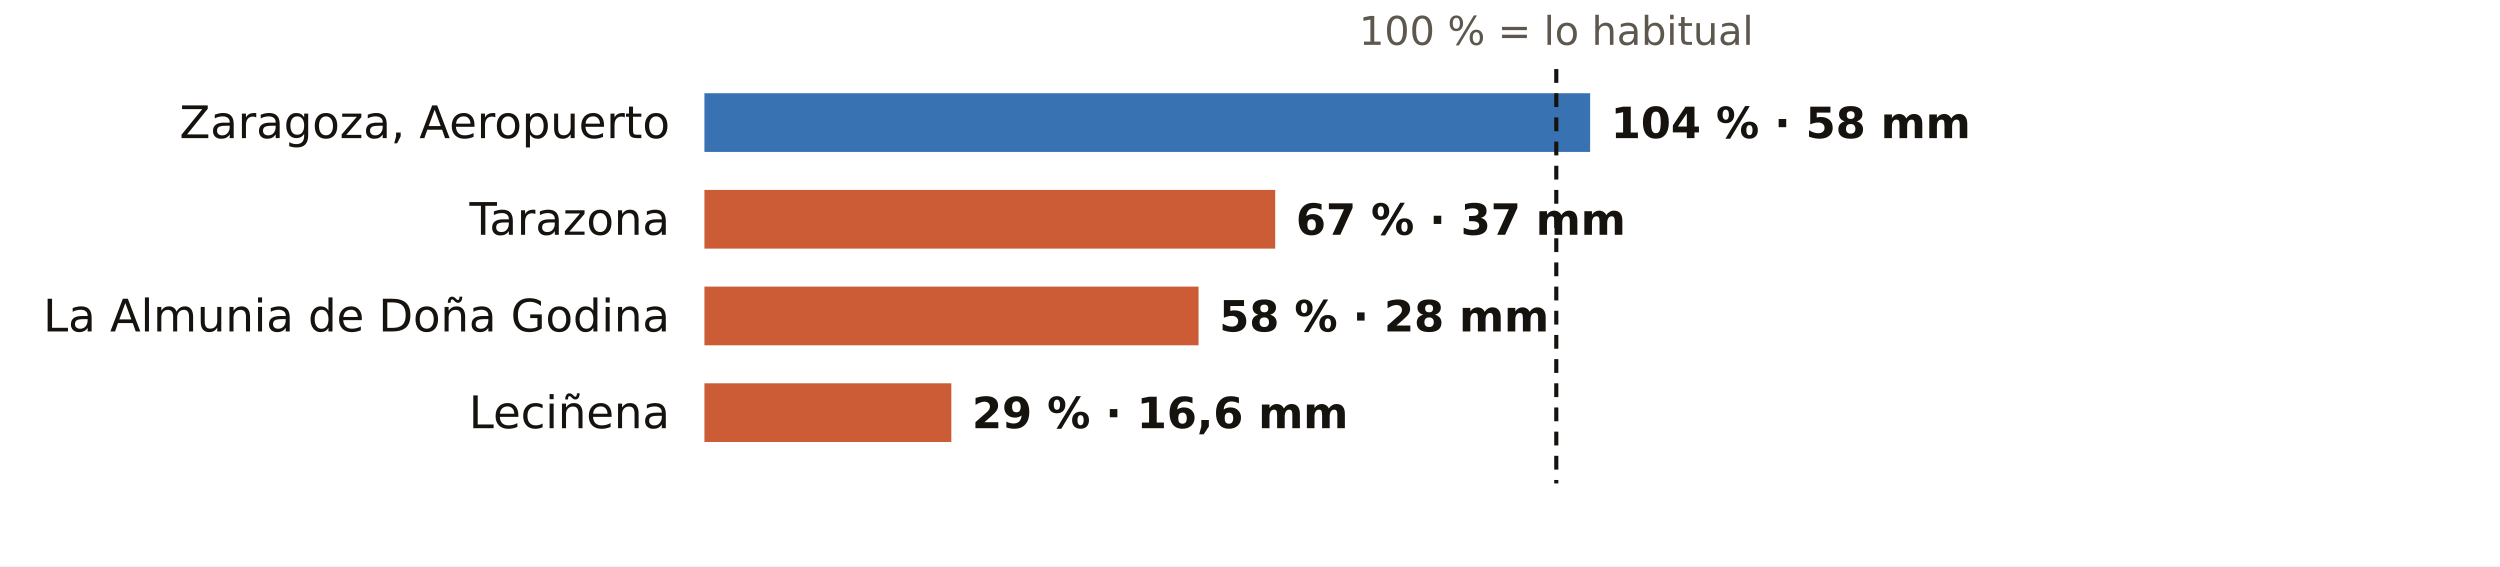
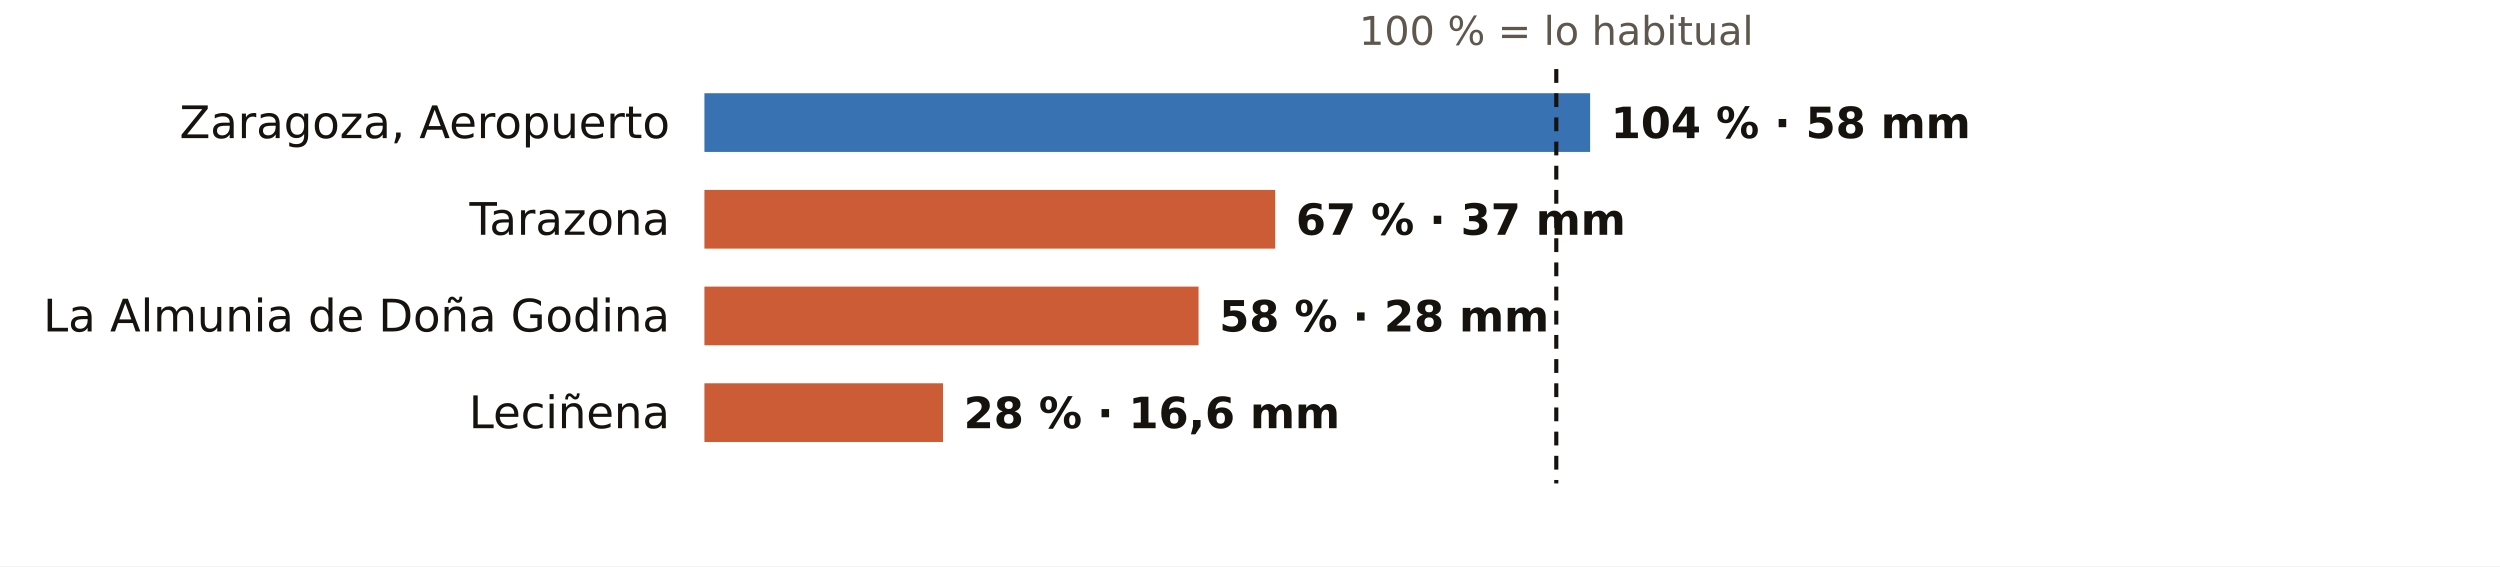
<svg xmlns="http://www.w3.org/2000/svg" viewBox="0 0 724 164" width="724" height="164" role="img" aria-label="El otoño en los pluviómetros de AEMET de Zaragoza: % de lo habitual">
  <rect width="724" height="164" fill="#FFFFFF" />
  <text x="450.7" y="13.0" font-size="11.5" fill="#5E574E" text-anchor="middle" font-weight="400" font-family="Public Sans, DejaVu Sans, Arial, sans-serif">100 % = lo habitual</text>
  <text x="194.0" y="40.0" font-size="13" fill="#16130F" text-anchor="end" font-weight="500" font-family="Public Sans, DejaVu Sans, Arial, sans-serif">Zaragoza, Aeropuerto</text>
  <rect x="204" y="27" width="256.5" height="17" fill="#1F5FA8" opacity="0.88" />
  <text x="466.5" y="40.0" font-size="12.5" fill="#16130F" text-anchor="start" font-weight="600" font-family="Public Sans, DejaVu Sans, Arial, sans-serif">104 % · 58 mm</text>
  <text x="194.0" y="68.0" font-size="13" fill="#16130F" text-anchor="end" font-weight="500" font-family="Public Sans, DejaVu Sans, Arial, sans-serif">Tarazona</text>
  <rect x="204" y="55" width="165.3" height="17" fill="#C4461A" opacity="0.88" />
  <text x="375.3" y="68.0" font-size="12.5" fill="#16130F" text-anchor="start" font-weight="600" font-family="Public Sans, DejaVu Sans, Arial, sans-serif">67 % · 37 mm</text>
  <text x="194.0" y="96.0" font-size="13" fill="#16130F" text-anchor="end" font-weight="500" font-family="Public Sans, DejaVu Sans, Arial, sans-serif">La Almunia de Doña Godina</text>
  <rect x="204" y="83" width="143.1" height="17" fill="#C4461A" opacity="0.88" />
  <text x="353.1" y="96.0" font-size="12.5" fill="#16130F" text-anchor="start" font-weight="600" font-family="Public Sans, DejaVu Sans, Arial, sans-serif">58 % · 28 mm</text>
  <text x="194.0" y="124.0" font-size="13" fill="#16130F" text-anchor="end" font-weight="500" font-family="Public Sans, DejaVu Sans, Arial, sans-serif">Leciñena</text>
-   <rect x="204" y="111" width="71.5" height="17" fill="#C4461A" opacity="0.88" />
-   <text x="281.5" y="124.0" font-size="12.5" fill="#16130F" text-anchor="start" font-weight="600" font-family="Public Sans, DejaVu Sans, Arial, sans-serif">29 % · 16,6 mm</text>
+   <rect x="204" y="111" width="69.1" height="17" fill="#C4461A" opacity="0.88" />
+   <text x="279.1" y="124.0" font-size="12.5" fill="#16130F" text-anchor="start" font-weight="600" font-family="Public Sans, DejaVu Sans, Arial, sans-serif">28 % · 16,6 mm</text>
  <line x1="450.7" x2="450.7" y1="20" y2="140" stroke="#16130F" stroke-width="1.2" stroke-dasharray="4 3" />
</svg>
